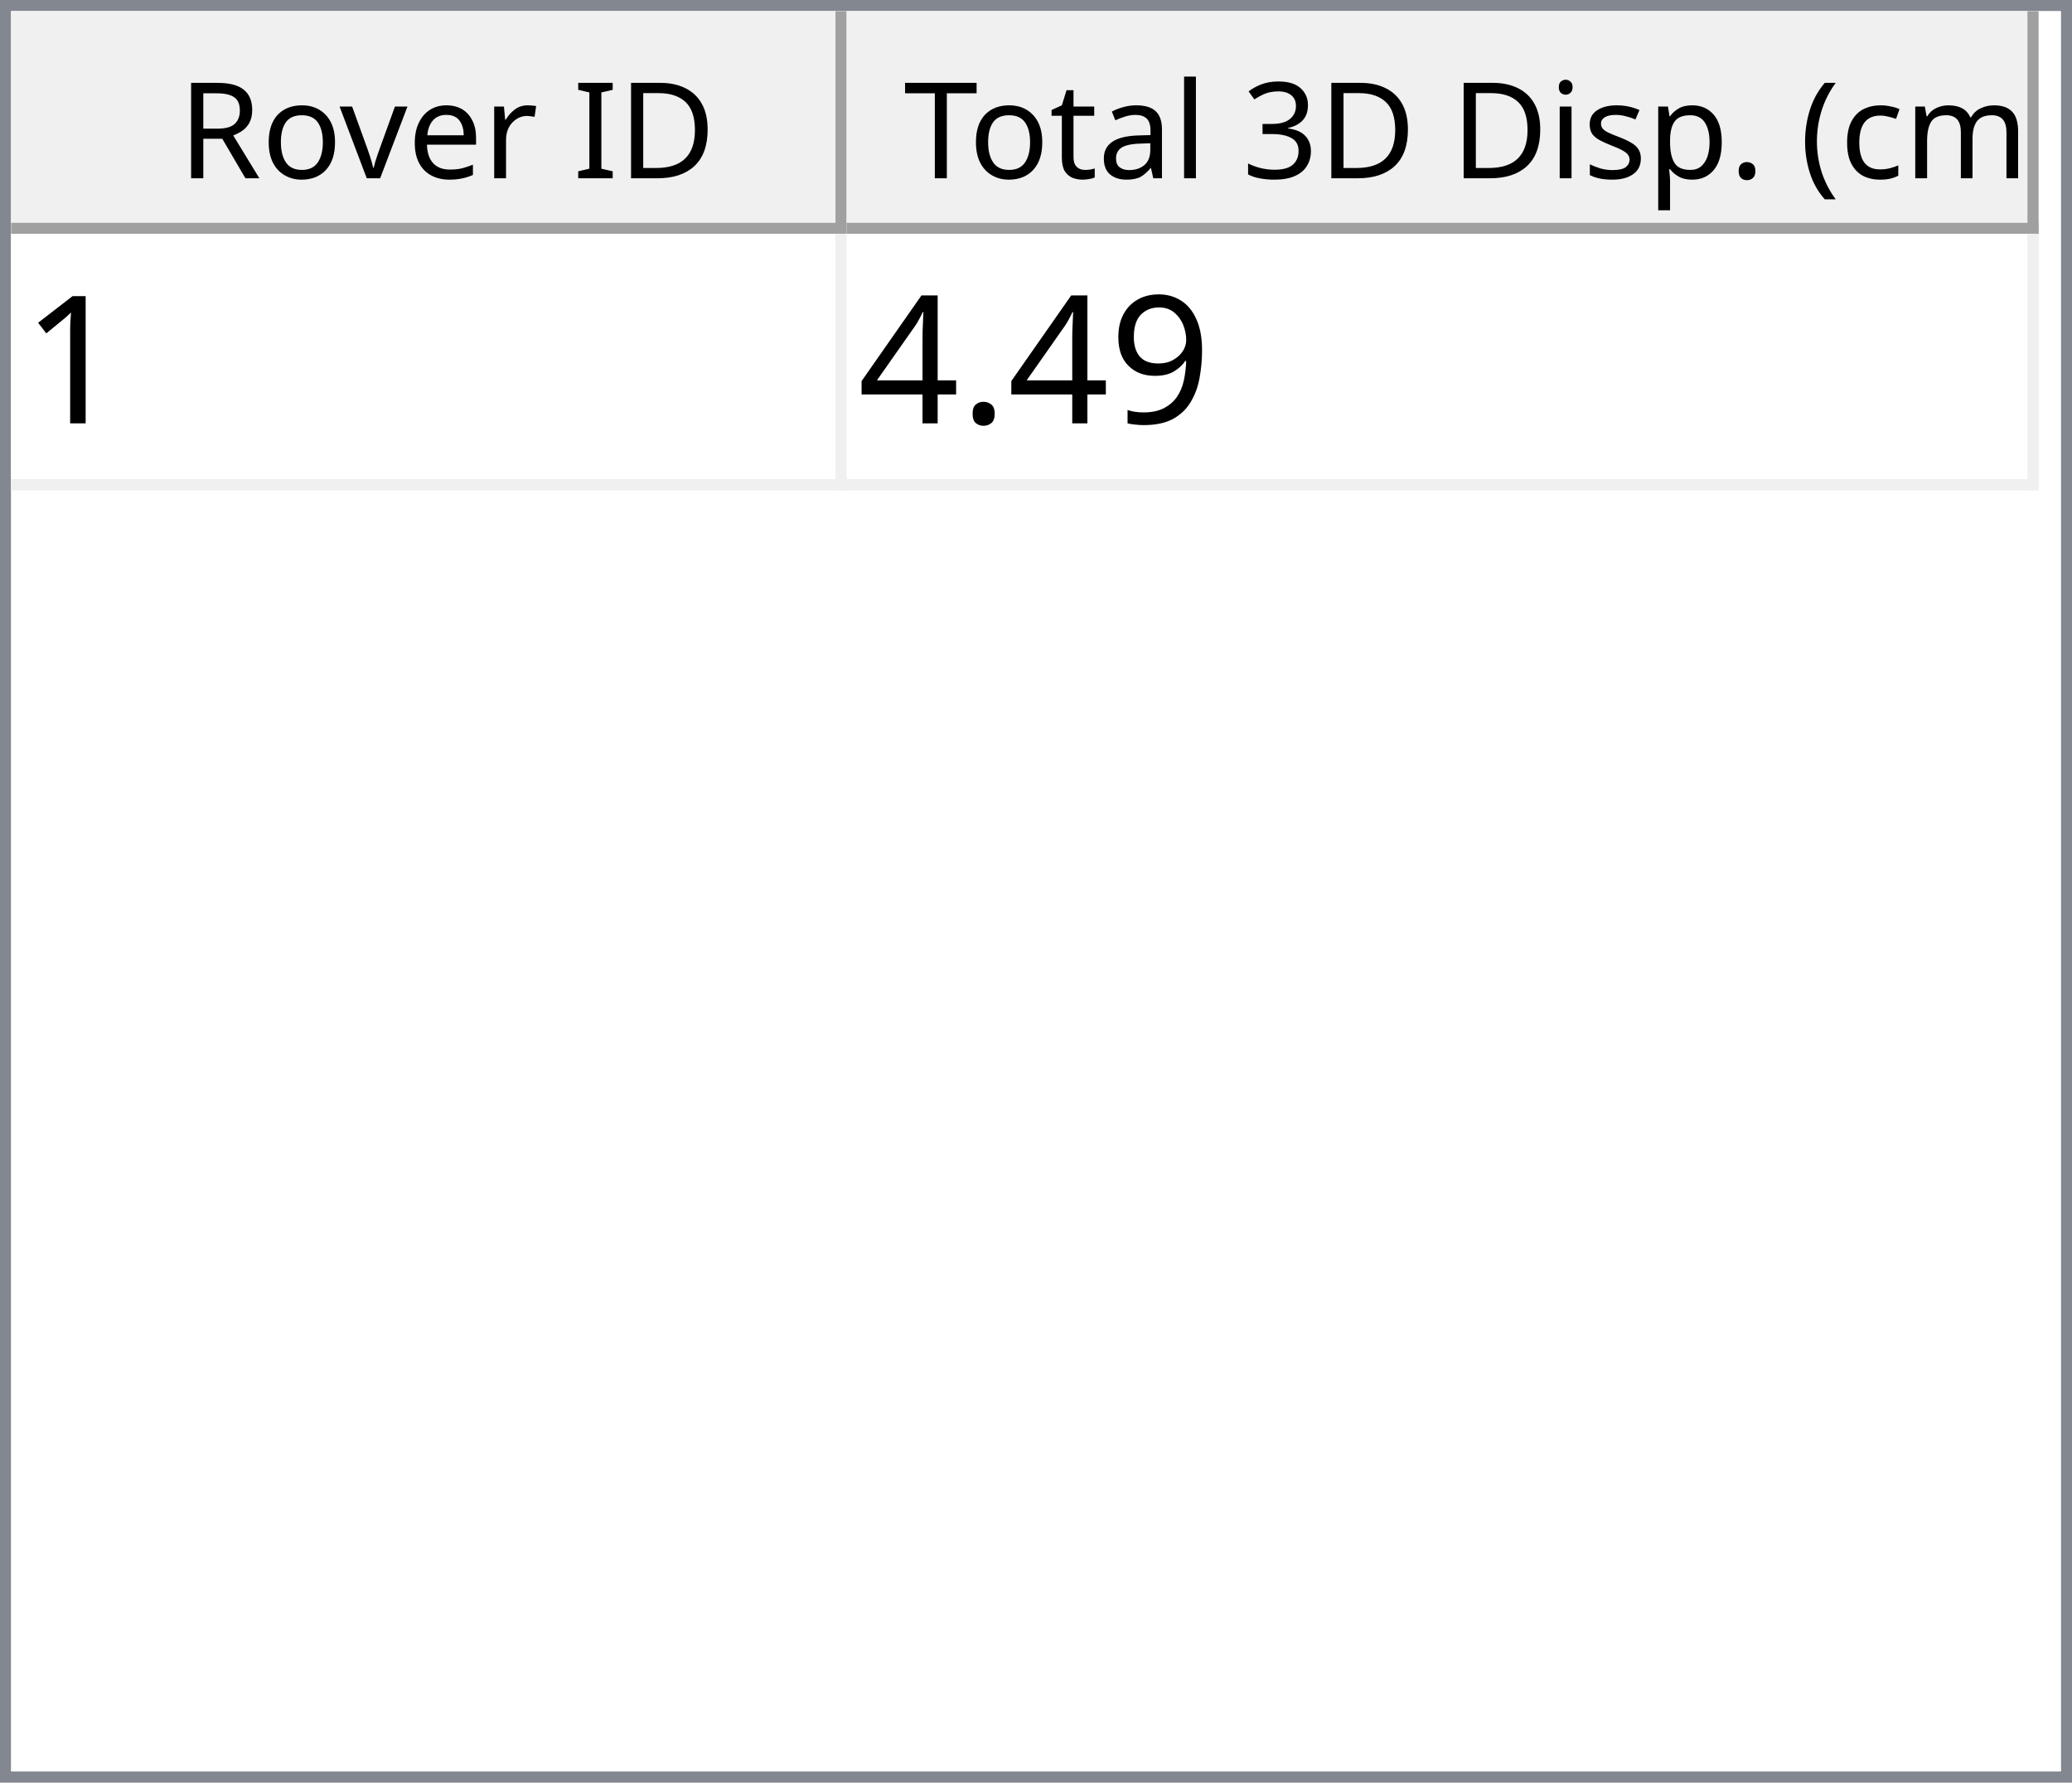
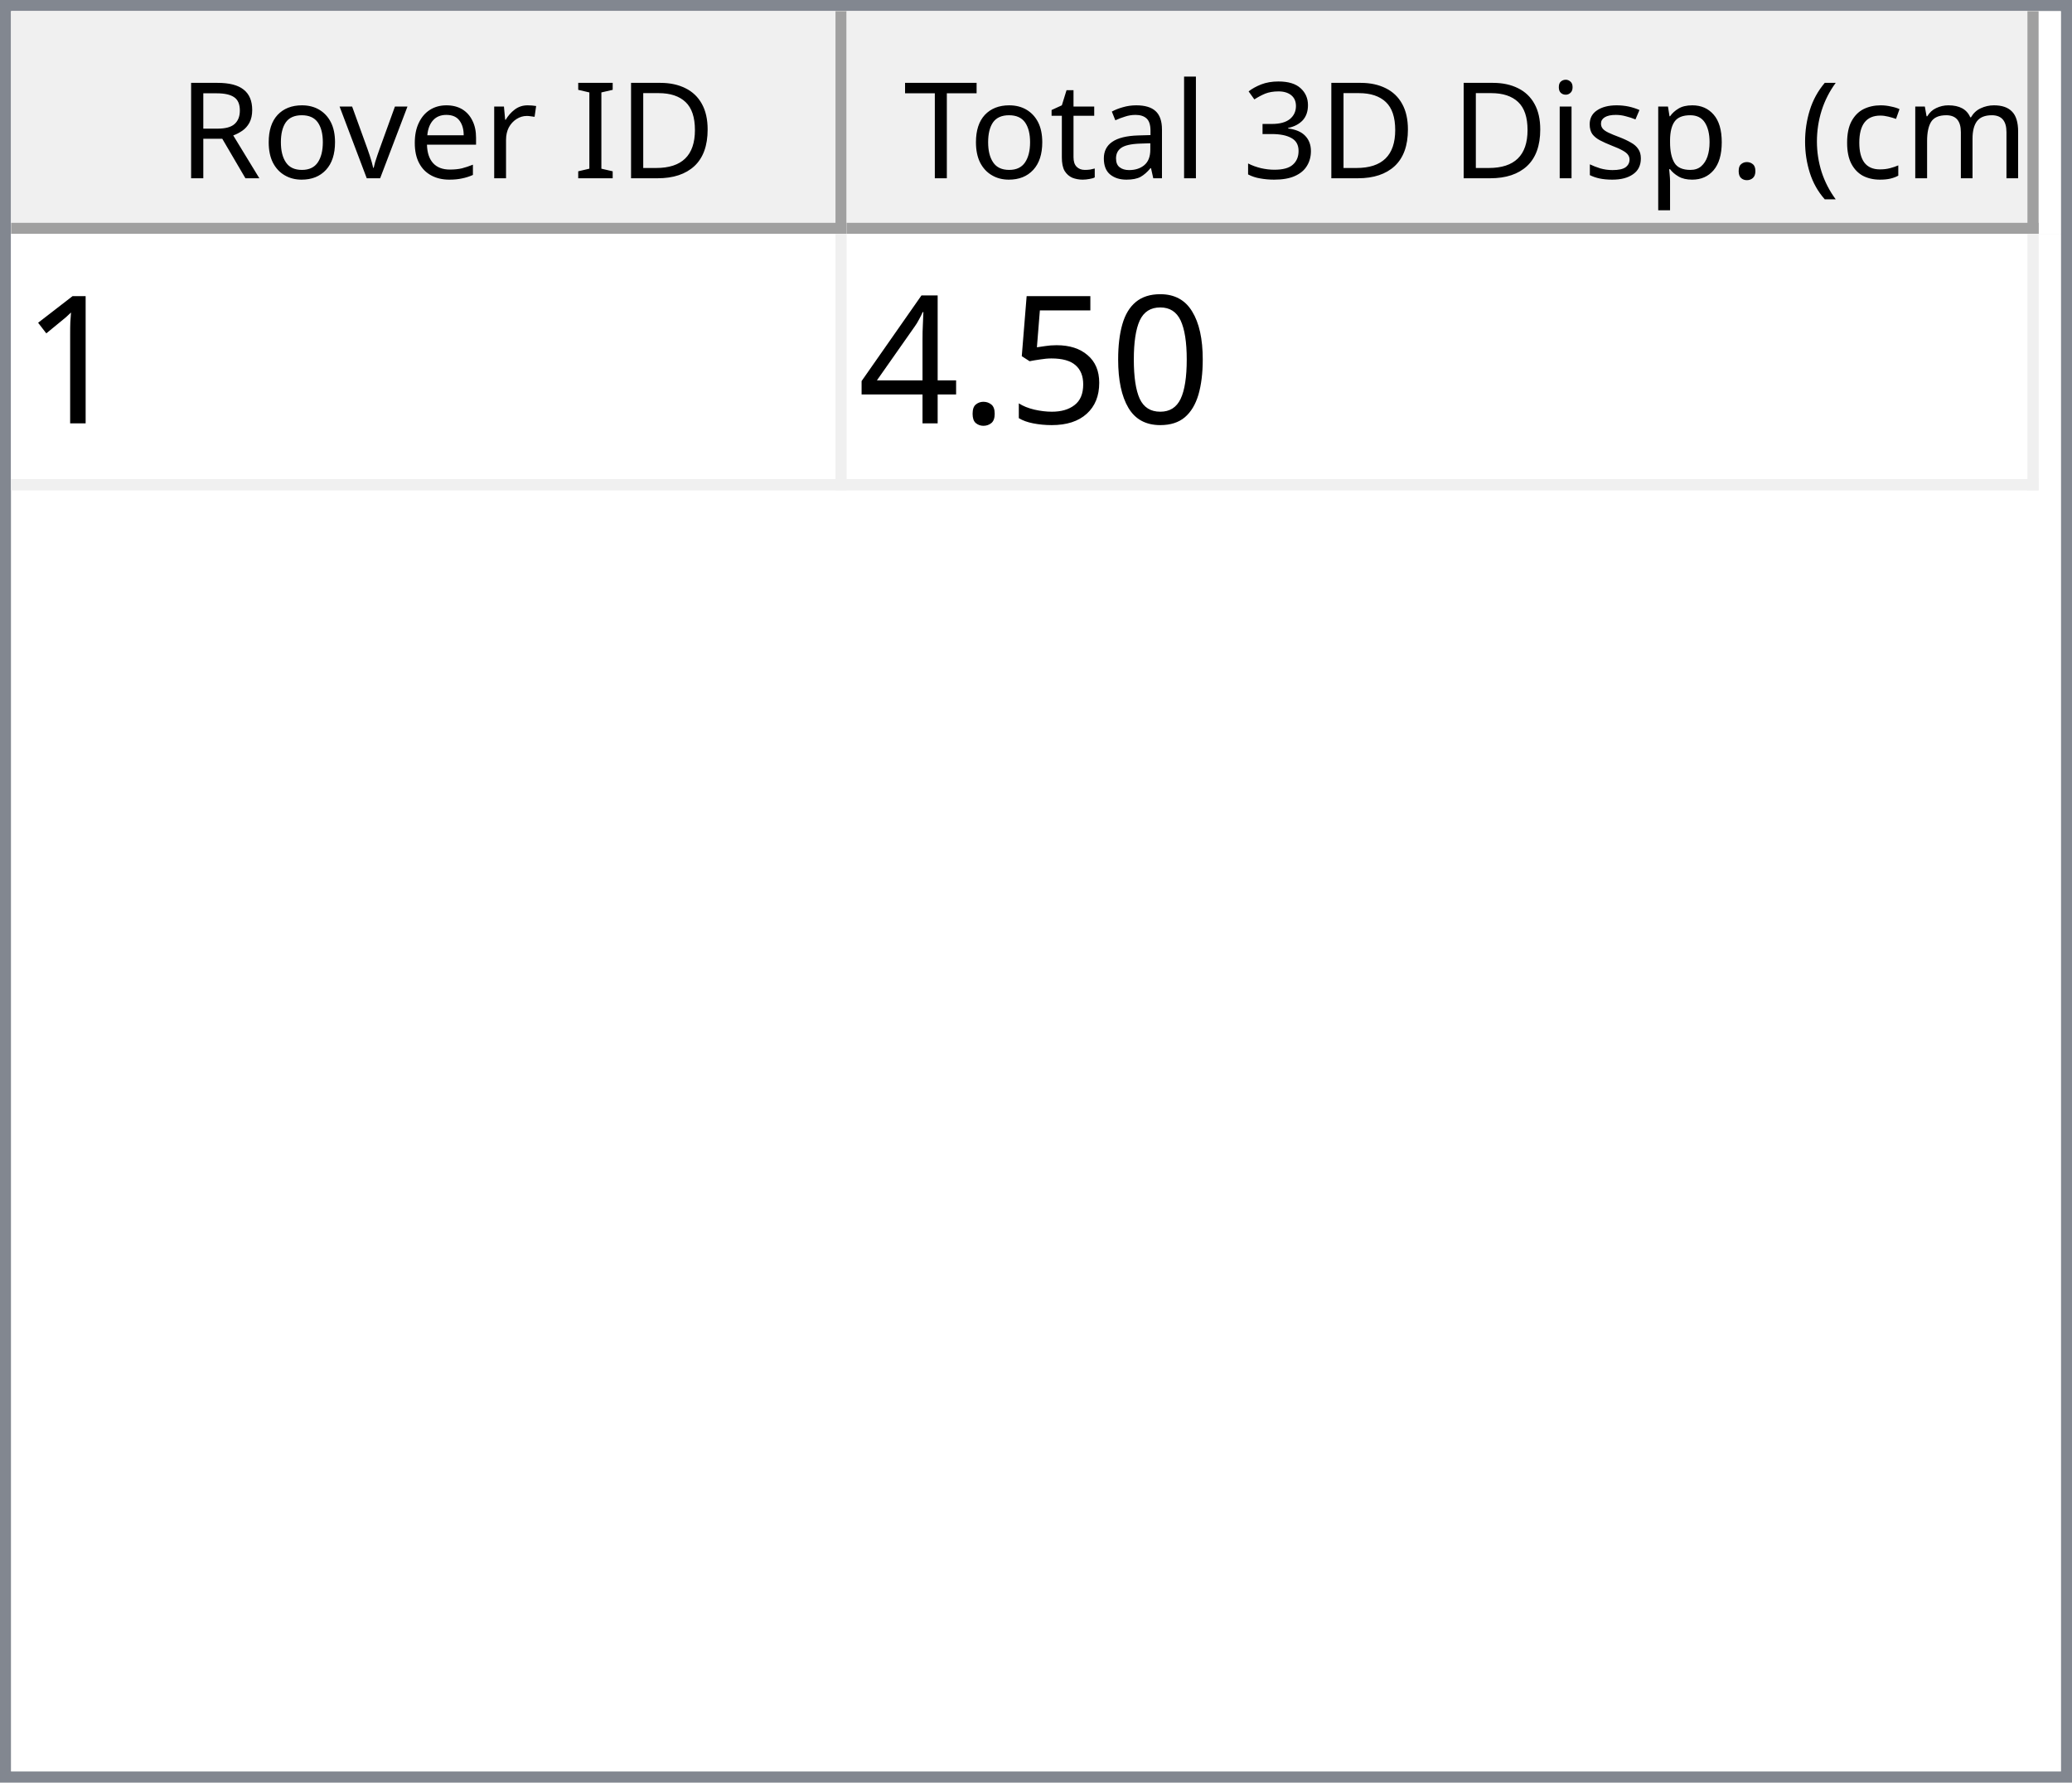
<svg xmlns="http://www.w3.org/2000/svg" style="fill-opacity:1; color-rendering:auto; color-interpolation:auto; text-rendering:auto; stroke:black; stroke-linecap:square; stroke-miterlimit:10; shape-rendering:auto; stroke-opacity:1; fill:black; stroke-dasharray:none; font-weight:normal; stroke-width:1; font-family:'Dialog'; font-style:normal; stroke-linejoin:miter; font-size:12px; stroke-dashoffset:0; image-rendering:auto;" width="186" height="160">
  <defs id="genericDefs" />
  <g>
    <defs id="defs1">
      <clipPath clipPathUnits="userSpaceOnUse" id="clipPath1">
        <path d="M0 0 L186 0 L186 160 L0 160 L0 0 Z" />
      </clipPath>
      <clipPath clipPathUnits="userSpaceOnUse" id="clipPath2">
        <path d="M0 0 L0 160 L186 160 L186 0 Z" />
      </clipPath>
      <clipPath clipPathUnits="userSpaceOnUse" id="clipPath3">
        <path d="M0 0 L0 20 L184 20 L184 0 Z" />
      </clipPath>
      <clipPath clipPathUnits="userSpaceOnUse" id="clipPath4">
        <path d="M0 0 L0 20 L75 20 L75 0 Z" />
      </clipPath>
      <clipPath clipPathUnits="userSpaceOnUse" id="clipPath5">
        <path d="M1 1 L1 19 L74 19 L74 1 Z" />
      </clipPath>
      <clipPath clipPathUnits="userSpaceOnUse" id="clipPath6">
        <path d="M0 0 L0 18 L73 18 L73 0 Z" />
      </clipPath>
      <clipPath clipPathUnits="userSpaceOnUse" id="clipPath7">
        <path d="M-0.5 -0.5 L-0.5 19.5 L74.5 19.5 L74.5 -0.5 Z" />
      </clipPath>
      <clipPath clipPathUnits="userSpaceOnUse" id="clipPath8">
        <path d="M0 0 L0 20 L107 20 L107 0 Z" />
      </clipPath>
      <clipPath clipPathUnits="userSpaceOnUse" id="clipPath9">
        <path d="M1 1 L1 19 L106 19 L106 1 Z" />
      </clipPath>
      <clipPath clipPathUnits="userSpaceOnUse" id="clipPath10">
        <path d="M0 0 L0 18 L105 18 L105 0 Z" />
      </clipPath>
      <clipPath clipPathUnits="userSpaceOnUse" id="clipPath11">
        <path d="M-0.5 -0.5 L-0.5 19.5 L106.5 19.5 L106.5 -0.5 Z" />
      </clipPath>
      <clipPath clipPathUnits="userSpaceOnUse" id="clipPath12">
        <path d="M0 0 L0 138 L184 138 L184 0 Z" />
      </clipPath>
      <clipPath clipPathUnits="userSpaceOnUse" id="clipPath13">
        <path d="M0 0 L0 23 L182 23 L182 0 Z" />
      </clipPath>
      <clipPath clipPathUnits="userSpaceOnUse" id="clipPath14">
        <path d="M-0.5 -0.5 L-0.5 22.5 L181.5 22.5 L181.5 -0.5 Z" />
      </clipPath>
      <clipPath clipPathUnits="userSpaceOnUse" id="clipPath15">
        <path d="M0 0 L0 22 L74 22 L74 0 Z" />
      </clipPath>
      <clipPath clipPathUnits="userSpaceOnUse" id="clipPath16">
        <path d="M0 0 L0 22 L106 22 L106 0 Z" />
      </clipPath>
      <font horiz-adv-x="64.551" id="font1">
        <font-face ascent="107.91" descent="25.098" units-per-em="100" style="font-style:normal; font-family:Segoe UI; font-weight:normal;" />
        <missing-glyph horiz-adv-x="64.551" d="M8.109 0 L8.109 68.266 L56.453 68.266 L56.453 0 L8.109 0 ZM15.328 7.234 L49.219 7.234 L49.219 61.031 L15.328 61.031 L15.328 7.234 Z" />
        <glyph unicode="D" horiz-adv-x="70.117" d="M9.188 0 L9.188 70.016 L28.516 70.016 Q65.531 70.016 65.531 35.891 Q65.531 19.672 55.25 9.836 Q44.969 0 27.734 0 L9.188 0 ZM17.391 62.594 L17.391 7.422 L27.828 7.422 Q41.609 7.422 49.273 14.797 Q56.938 22.172 56.938 35.688 Q56.938 62.594 28.328 62.594 L17.391 62.594 Z" />
        <glyph unicode="I" horiz-adv-x="26.611" d="M17.391 0 L9.188 0 L9.188 70.016 L17.391 70.016 L17.391 0 Z" />
        <glyph unicode=" " horiz-adv-x="27.393" d="" />
        <glyph unicode="r" horiz-adv-x="34.766" d="M34.188 41.891 Q32.078 43.5 28.125 43.5 Q23 43.5 19.555 38.672 Q16.109 33.844 16.109 25.484 L16.109 0 L8.109 0 L8.109 50 L16.109 50 L16.109 39.703 L16.312 39.703 Q18.016 44.969 21.531 47.922 Q25.047 50.875 29.391 50.875 Q32.516 50.875 34.188 50.203 L34.188 41.891 Z" />
        <glyph unicode="e" horiz-adv-x="52.295" d="M48.297 23 L12.984 23 Q13.188 14.656 17.484 10.109 Q21.781 5.562 29.297 5.562 Q37.75 5.562 44.828 11.141 L44.828 3.609 Q38.234 -1.172 27.391 -1.172 Q16.797 -1.172 10.742 5.641 Q4.688 12.453 4.688 24.812 Q4.688 36.469 11.305 43.82 Q17.922 51.172 27.734 51.172 Q37.547 51.172 42.922 44.828 Q48.297 38.484 48.297 27.203 L48.297 23 ZM40.094 29.781 Q40.047 36.719 36.75 40.578 Q33.453 44.438 27.594 44.438 Q21.922 44.438 17.969 40.383 Q14.016 36.328 13.094 29.781 L40.094 29.781 Z" />
        <glyph unicode="v" horiz-adv-x="47.9" d="M47.406 50 L27.484 0 L19.625 0 L0.688 50 L9.469 50 L22.172 13.672 Q23.578 9.672 23.922 6.688 L24.125 6.688 Q24.609 10.453 25.688 13.484 L38.969 50 L47.406 50 Z" />
        <glyph unicode="o" horiz-adv-x="58.594" d="M29 -1.172 Q17.922 -1.172 11.305 5.836 Q4.688 12.844 4.688 24.422 Q4.688 37.016 11.57 44.094 Q18.453 51.172 30.172 51.172 Q41.359 51.172 47.633 44.289 Q53.906 37.406 53.906 25.203 Q53.906 13.234 47.141 6.031 Q40.375 -1.172 29 -1.172 ZM29.594 44.438 Q21.875 44.438 17.383 39.188 Q12.891 33.938 12.891 24.703 Q12.891 15.828 17.43 10.695 Q21.969 5.562 29.594 5.562 Q37.359 5.562 41.531 10.594 Q45.703 15.625 45.703 24.906 Q45.703 34.281 41.531 39.359 Q37.359 44.438 29.594 44.438 Z" />
        <glyph unicode="R" horiz-adv-x="59.814" d="M59.375 0 L49.609 0 L37.891 19.625 Q36.281 22.359 34.766 24.289 Q33.25 26.219 31.664 27.438 Q30.078 28.656 28.25 29.219 Q26.422 29.781 24.125 29.781 L17.391 29.781 L17.391 0 L9.188 0 L9.188 70.016 L30.078 70.016 Q34.672 70.016 38.555 68.867 Q42.438 67.719 45.289 65.375 Q48.141 63.031 49.758 59.547 Q51.375 56.062 51.375 51.375 Q51.375 47.703 50.273 44.656 Q49.172 41.609 47.148 39.211 Q45.125 36.812 42.266 35.133 Q39.406 33.453 35.844 32.516 L35.844 32.328 Q37.594 31.547 38.891 30.547 Q40.188 29.547 41.359 28.18 Q42.531 26.812 43.68 25.078 Q44.828 23.344 46.234 21.047 L59.375 0 ZM17.391 62.594 L17.391 37.203 L28.516 37.203 Q31.594 37.203 34.203 38.133 Q36.812 39.062 38.719 40.797 Q40.625 42.531 41.703 45.047 Q42.781 47.562 42.781 50.688 Q42.781 56.297 39.141 59.445 Q35.5 62.594 28.609 62.594 L17.391 62.594 Z" />
        <glyph unicode=")" horiz-adv-x="30.176" d="M8.297 -15.922 L1.172 -15.922 Q16.406 2.344 16.406 26.812 Q16.406 51.469 1.078 70.016 L8.297 70.016 Q23.531 52.156 23.531 26.703 Q23.531 1.375 8.297 -15.922 Z" />
        <glyph unicode="m" horiz-adv-x="86.133" d="M79.109 0 L71.094 0 L71.094 28.719 Q71.094 37.016 68.531 40.727 Q65.969 44.438 59.906 44.438 Q54.781 44.438 51.195 39.75 Q47.609 35.062 47.609 28.516 L47.609 0 L39.594 0 L39.594 29.688 Q39.594 44.438 28.219 44.438 Q22.953 44.438 19.531 40.016 Q16.109 35.594 16.109 28.516 L16.109 0 L8.109 0 L8.109 50 L16.109 50 L16.109 42.094 L16.312 42.094 Q21.625 51.172 31.844 51.172 Q36.969 51.172 40.773 48.312 Q44.578 45.453 46 40.828 Q51.562 51.172 62.594 51.172 Q79.109 51.172 79.109 30.812 L79.109 0 Z" />
        <glyph unicode="c" horiz-adv-x="46.191" d="M42.188 2.297 Q36.422 -1.172 28.516 -1.172 Q17.828 -1.172 11.258 5.789 Q4.688 12.75 4.688 23.828 Q4.688 36.188 11.766 43.68 Q18.844 51.172 30.672 51.172 Q37.25 51.172 42.281 48.734 L42.281 40.531 Q36.719 44.438 30.375 44.438 Q22.703 44.438 17.797 38.945 Q12.891 33.453 12.891 24.516 Q12.891 15.719 17.508 10.641 Q22.125 5.562 29.891 5.562 Q36.422 5.562 42.188 9.906 L42.188 2.297 Z" />
        <glyph unicode="(" horiz-adv-x="30.176" d="M29.109 -15.922 L21.969 -15.922 Q6.844 1.375 6.844 26.703 Q6.844 52.156 21.969 70.016 L29.203 70.016 Q13.875 51.469 13.875 26.812 Q13.875 2.344 29.109 -15.922 Z" />
        <glyph unicode="." horiz-adv-x="21.68" d="M10.891 -1.078 Q8.641 -1.078 7.055 0.539 Q5.469 2.156 5.469 4.391 Q5.469 6.641 7.055 8.273 Q8.641 9.906 10.891 9.906 Q13.188 9.906 14.797 8.273 Q16.406 6.641 16.406 4.391 Q16.406 2.156 14.797 0.539 Q13.188 -1.078 10.891 -1.078 Z" />
        <glyph unicode="p" horiz-adv-x="58.789" d="M16.312 7.234 L16.109 7.234 L16.109 -23 L8.109 -23 L8.109 50 L16.109 50 L16.109 41.219 L16.312 41.219 Q22.219 51.172 33.594 51.172 Q43.266 51.172 48.688 44.461 Q54.109 37.75 54.109 26.469 Q54.109 13.922 48 6.375 Q41.891 -1.172 31.297 -1.172 Q21.578 -1.172 16.312 7.234 ZM16.109 27.391 L16.109 20.406 Q16.109 14.203 20.141 9.883 Q24.172 5.562 30.375 5.562 Q37.641 5.562 41.773 11.133 Q45.906 16.703 45.906 26.609 Q45.906 34.969 42.047 39.703 Q38.188 44.438 31.594 44.438 Q24.609 44.438 20.359 39.578 Q16.109 34.719 16.109 27.391 Z" />
        <glyph unicode="s" horiz-adv-x="42.432" d="M5.078 1.812 L5.078 10.406 Q11.625 5.562 19.484 5.562 Q30.031 5.562 30.031 12.594 Q30.031 14.594 29.125 15.992 Q28.219 17.391 26.68 18.461 Q25.141 19.531 23.07 20.383 Q21 21.234 18.609 22.172 Q15.281 23.484 12.766 24.828 Q10.25 26.172 8.57 27.859 Q6.891 29.547 6.031 31.695 Q5.172 33.844 5.172 36.719 Q5.172 40.234 6.789 42.945 Q8.406 45.656 11.086 47.484 Q13.766 49.312 17.211 50.242 Q20.656 51.172 24.312 51.172 Q30.812 51.172 35.938 48.922 L35.938 40.828 Q30.422 44.438 23.25 44.438 Q21 44.438 19.195 43.922 Q17.391 43.406 16.094 42.477 Q14.797 41.547 14.086 40.258 Q13.375 38.969 13.375 37.406 Q13.375 35.453 14.086 34.133 Q14.797 32.812 16.164 31.789 Q17.531 30.766 19.484 29.938 Q21.438 29.109 23.922 28.125 Q27.25 26.859 29.883 25.516 Q32.516 24.172 34.375 22.484 Q36.234 20.797 37.234 18.602 Q38.234 16.406 38.234 13.375 Q38.234 9.672 36.602 6.938 Q34.969 4.203 32.234 2.398 Q29.5 0.594 25.93 -0.289 Q22.359 -1.172 18.453 -1.172 Q10.75 -1.172 5.078 1.812 Z" />
        <glyph unicode="i" horiz-adv-x="24.219" d="M12.203 62.703 Q10.062 62.703 8.547 64.164 Q7.031 65.625 7.031 67.875 Q7.031 70.125 8.547 71.609 Q10.062 73.094 12.203 73.094 Q14.406 73.094 15.945 71.609 Q17.484 70.125 17.484 67.875 Q17.484 65.719 15.945 64.211 Q14.406 62.703 12.203 62.703 ZM16.109 0 L8.109 0 L8.109 50 L16.109 50 L16.109 0 Z" />
        <glyph unicode="3" horiz-adv-x="53.906" d="M46.531 19.828 Q46.531 15.094 44.75 11.211 Q42.969 7.328 39.719 4.57 Q36.469 1.812 31.93 0.297 Q27.391 -1.219 21.922 -1.219 Q11.922 -1.219 6 2.594 L6 11.188 Q13.094 5.609 22.219 5.609 Q25.875 5.609 28.828 6.539 Q31.781 7.469 33.906 9.227 Q36.031 10.984 37.18 13.477 Q38.328 15.969 38.328 19.094 Q38.328 32.812 18.797 32.812 L12.984 32.812 L12.984 39.594 L18.5 39.594 Q35.797 39.594 35.797 52.484 Q35.797 64.406 22.609 64.406 Q15.188 64.406 8.688 59.422 L8.688 67.188 Q15.375 71.188 24.609 71.188 Q29 71.188 32.57 69.969 Q36.141 68.75 38.68 66.555 Q41.219 64.359 42.609 61.281 Q44 58.203 44 54.5 Q44 40.672 30.031 36.719 L30.031 36.531 Q33.594 36.141 36.625 34.797 Q39.656 33.453 41.852 31.305 Q44.047 29.156 45.289 26.25 Q46.531 23.344 46.531 19.828 Z" />
        <glyph unicode="l" horiz-adv-x="24.219" d="M16.109 0 L8.109 0 L8.109 74.031 L16.109 74.031 L16.109 0 Z" />
        <glyph unicode="a" horiz-adv-x="50.879" d="M43.891 0 L35.891 0 L35.891 7.812 L35.688 7.812 Q30.469 -1.172 20.312 -1.172 Q12.844 -1.172 8.617 2.781 Q4.391 6.734 4.391 13.281 Q4.391 27.297 20.906 29.594 L35.891 31.688 Q35.891 44.438 25.594 44.438 Q16.547 44.438 9.281 38.281 L9.281 46.484 Q16.656 51.172 26.266 51.172 Q43.891 51.172 43.891 32.516 L43.891 0 ZM35.891 25.297 L23.828 23.641 Q18.266 22.859 15.43 20.875 Q12.594 18.891 12.594 13.875 Q12.594 10.203 15.211 7.883 Q17.828 5.562 22.172 5.562 Q28.125 5.562 32.008 9.742 Q35.891 13.922 35.891 20.312 L35.891 25.297 Z" />
        <glyph unicode="t" horiz-adv-x="33.887" d="M31.297 0.484 Q28.469 -1.078 23.828 -1.078 Q10.688 -1.078 10.688 13.578 L10.688 43.172 L2.094 43.172 L2.094 50 L10.688 50 L10.688 62.203 L18.703 64.797 L18.703 50 L31.297 50 L31.297 43.172 L18.703 43.172 L18.703 14.984 Q18.703 9.969 20.414 7.82 Q22.125 5.672 26.078 5.672 Q29.109 5.672 31.297 7.328 L31.297 0.484 Z" />
        <glyph unicode="T" horiz-adv-x="52.393" d="M50.594 62.594 L30.375 62.594 L30.375 0 L22.172 0 L22.172 62.594 L2 62.594 L2 70.016 L50.594 70.016 L50.594 62.594 Z" />
      </font>
      <font horiz-adv-x="75.0" id="font2">
        <font-face ascent="100.537" descent="21.973" units-per-em="100" style="font-style:normal; font-family:sans-serif; font-weight:normal;" />
        <missing-glyph horiz-adv-x="75.0" d="M12.5 0 L12.5 62.5 L62.5 62.5 L62.5 0 L12.5 0 ZM14.062 1.562 L60.938 1.562 L60.938 60.938 L14.062 60.938 L14.062 1.562 Z" />
        <glyph unicode="1" horiz-adv-x="55.615" d="M37.25 0 L28.469 0 L28.469 56 Q25.297 52.984 20.141 49.953 Q14.984 46.922 10.891 45.406 L10.891 53.906 Q18.266 57.375 23.781 62.305 Q29.297 67.234 31.594 71.875 L37.25 71.875 L37.25 0 Z" />
-         <glyph unicode="9" horiz-adv-x="55.615" d="M5.469 16.547 L13.922 17.328 Q14.984 11.375 18.016 8.688 Q21.047 6 25.781 6 Q29.828 6 32.883 7.859 Q35.938 9.719 37.891 12.82 Q39.844 15.922 41.164 21.195 Q42.484 26.469 42.484 31.938 Q42.484 32.516 42.438 33.688 Q39.797 29.5 35.234 26.883 Q30.672 24.266 25.344 24.266 Q16.453 24.266 10.305 30.711 Q4.156 37.156 4.156 47.703 Q4.156 58.594 10.578 65.234 Q17 71.875 26.656 71.875 Q33.641 71.875 39.43 68.117 Q45.219 64.359 48.219 57.398 Q51.219 50.438 51.219 37.25 Q51.219 23.531 48.242 15.406 Q45.266 7.281 39.383 3.031 Q33.5 -1.219 25.594 -1.219 Q17.188 -1.219 11.867 3.445 Q6.547 8.109 5.469 16.547 ZM41.453 48.141 Q41.453 55.719 37.43 60.156 Q33.406 64.594 27.734 64.594 Q21.875 64.594 17.531 59.812 Q13.188 55.031 13.188 47.406 Q13.188 40.578 17.312 36.305 Q21.438 32.031 27.484 32.031 Q33.594 32.031 37.523 36.305 Q41.453 40.578 41.453 48.141 Z" />
+         <glyph unicode="0" horiz-adv-x="55.615" d="M4.156 35.297 Q4.156 48 6.766 55.742 Q9.375 63.484 14.523 67.68 Q19.672 71.875 27.484 71.875 Q33.25 71.875 37.594 69.555 Q41.938 67.234 44.773 62.867 Q47.609 58.5 49.219 52.227 Q50.828 45.953 50.828 35.297 Q50.828 22.703 48.242 14.969 Q45.656 7.234 40.508 3.008 Q35.359 -1.219 27.484 -1.219 Q17.141 -1.219 11.234 6.203 Q4.156 15.141 4.156 35.297 ZM13.188 35.297 Q13.188 17.672 17.312 11.836 Q21.438 6 27.484 6 Q33.547 6 37.672 11.859 Q41.797 17.719 41.797 35.297 Q41.797 52.984 37.672 58.789 Q33.547 64.594 27.391 64.594 Q21.344 64.594 17.719 59.469 Q13.188 52.938 13.188 35.297 Z" />
+         <glyph unicode="5" horiz-adv-x="55.615" d="M4.156 18.75 L13.375 19.531 Q14.406 12.797 18.141 9.398 Q21.875 6 27.156 6 Q33.5 6 37.891 10.789 Q42.281 15.578 42.281 23.484 Q42.281 31 38.062 35.352 Q33.844 39.703 27 39.703 Q22.75 39.703 19.336 37.773 Q15.922 35.844 13.969 32.766 L5.719 33.844 L12.641 70.609 L48.25 70.609 L48.25 62.203 L19.672 62.203 L15.828 42.969 Q22.266 47.469 29.344 47.469 Q38.719 47.469 45.164 40.969 Q51.609 34.469 51.609 24.266 Q51.609 14.547 45.953 7.469 Q39.062 -1.219 27.156 -1.219 Q17.391 -1.219 11.211 4.25 Q5.031 9.719 4.156 18.75 Z" />
        <glyph unicode="." horiz-adv-x="27.783" d="M9.078 0 L9.078 10.016 L19.094 10.016 L19.094 0 L9.078 0 Z" />
        <glyph unicode="4" horiz-adv-x="55.615" d="M32.328 0 L32.328 17.141 L1.266 17.141 L1.266 25.203 L33.938 71.578 L41.109 71.578 L41.109 25.203 L50.781 25.203 L50.781 17.141 L41.109 17.141 L41.109 0 L32.328 0 ZM32.328 25.203 L32.328 57.469 L9.906 25.203 L32.328 25.203 Z" />
      </font>
    </defs>
    <g style="fill:white; stroke:white;">
      <rect x="0" y="0" width="186" style="clip-path:url(#clipPath1); stroke:none;" height="160" />
    </g>
    <g style="fill:white; text-rendering:optimizeSpeed; color-rendering:optimizeSpeed; image-rendering:optimizeSpeed; shape-rendering:crispEdges; stroke:white; color-interpolation:sRGB;">
      <rect x="0" width="186" height="160" y="0" style="stroke:none;" />
      <path style="stroke:none;" d="M0 160 L186 160 L186 0 L0 0 Z" />
    </g>
    <g style="fill:rgb(240,240,240); font-family:'Segoe UI'; stroke:rgb(240,240,240);">
      <rect x="0" y="0" width="186" style="clip-path:url(#clipPath2); stroke:none;" height="160" />
    </g>
    <g style="fill:rgb(130,135,144); font-family:'Segoe UI'; stroke:rgb(130,135,144);">
      <path d="M0 0 L186 0 L186 160 L0 160 L0 0 ZM1 1 L185 1 L185 159 L1 159 L1 1 Z" style="fill-rule:evenodd; clip-path:url(#clipPath2); stroke:none;" />
    </g>
    <g style="fill:white; font-family:'Segoe UI'; stroke:white;" transform="translate(1,1)">
      <rect x="0" y="0" width="184" style="clip-path:url(#clipPath3); stroke:none;" height="20" />
    </g>
    <g style="fill:rgb(240,240,240); font-family:'Segoe UI'; stroke:rgb(240,240,240);" transform="translate(1,1)">
      <rect x="0" y="0" width="75" style="clip-path:url(#clipPath4); stroke:none;" height="20" />
    </g>
    <g style="font-family:'Segoe UI';" transform="translate(2,2)">
      <text x="14" xml:space="preserve" y="14" style="clip-path:url(#clipPath6); stroke:none;">Rover ID</text>
    </g>
    <g style="fill:rgb(160,160,160); font-family:'Segoe UI'; stroke:rgb(160,160,160); stroke-linejoin:bevel;" transform="translate(1.5,1.5)">
      <line x1="74" x2="74" y1="0" style="fill:none; clip-path:url(#clipPath7);" y2="19" />
    </g>
    <g style="fill:rgb(160,160,160); font-family:'Segoe UI'; stroke:rgb(160,160,160); stroke-linejoin:bevel;" transform="matrix(1,0,0,1,1,1) translate(0.5,0.5)">
      <line x1="0" x2="74" y1="19" style="fill:none; clip-path:url(#clipPath7);" y2="19" />
    </g>
    <g style="fill:rgb(240,240,240); font-family:'Segoe UI'; stroke:rgb(240,240,240);" transform="translate(76,1)">
      <rect x="0" y="0" width="107" style="clip-path:url(#clipPath8); stroke:none;" height="20" />
    </g>
    <g style="font-family:'Segoe UI';" transform="translate(77,2)">
      <text x="1" xml:space="preserve" y="14" style="clip-path:url(#clipPath10); stroke:none;"> Total 3D Disp. (cm)</text>
    </g>
    <g style="fill:rgb(160,160,160); font-family:'Segoe UI'; stroke:rgb(160,160,160); stroke-linejoin:bevel;" transform="translate(76.5,1.5)">
      <line x1="106" x2="106" y1="0" style="fill:none; clip-path:url(#clipPath11);" y2="19" />
    </g>
    <g style="fill:rgb(160,160,160); font-family:'Segoe UI'; stroke:rgb(160,160,160); stroke-linejoin:bevel;" transform="matrix(1,0,0,1,76,1) translate(0.5,0.5)">
      <line x1="0" x2="106" y1="19" style="fill:none; clip-path:url(#clipPath11);" y2="19" />
    </g>
    <g style="fill:white; font-family:'Segoe UI'; stroke:white;" transform="translate(1,21)">
      <rect x="0" y="0" width="184" style="clip-path:url(#clipPath12); stroke:none;" height="138" />
    </g>
    <g style="fill:rgb(240,240,240); font-size:16px; font-family:sans-serif; stroke:rgb(240,240,240);" transform="translate(1,21)">
      <rect x="0" y="0" width="182" style="clip-path:url(#clipPath13); stroke:none;" height="23" />
      <line transform="translate(0.5,0.5)" x1="0" x2="181" y1="22" style="clip-path:url(#clipPath14); fill:none; stroke-linejoin:bevel;" y2="22" />
    </g>
    <g transform="matrix(1,0,0,1,1,21) translate(0.5,0.5)" style="fill:rgb(240,240,240); font-size:16px; font-family:sans-serif; stroke:rgb(240,240,240); stroke-linejoin:bevel;">
      <line x1="74" x2="74" y1="0" style="fill:none; clip-path:url(#clipPath14);" y2="22" />
    </g>
    <g transform="matrix(1,0,0,1,1,21) translate(0.5,0.5)" style="fill:rgb(240,240,240); font-size:16px; font-family:sans-serif; stroke:rgb(240,240,240); stroke-linejoin:bevel;">
      <line x1="181" x2="181" y1="0" style="fill:none; clip-path:url(#clipPath14);" y2="22" />
    </g>
    <g style="fill:white; font-size:16px; font-family:sans-serif; stroke:white;" transform="matrix(1,0,0,1,1,21)">
      <rect x="0" y="0" width="74" style="clip-path:url(#clipPath15); stroke:none;" height="22" />
      <text x="1" y="17" style="fill:black; clip-path:url(#clipPath15); stroke:none;" xml:space="preserve">1</text>
    </g>
    <g style="fill:white; font-size:16px; font-family:sans-serif; stroke:white;" transform="matrix(1,0,0,1,1,21) translate(75,0)">
      <rect x="0" y="0" width="106" style="clip-path:url(#clipPath16); stroke:none;" height="22" />
-       <text x="1" y="17" style="fill:black; clip-path:url(#clipPath16); stroke:none;" xml:space="preserve">4.49</text>
+       <text x="1" y="17" style="fill:black; clip-path:url(#clipPath16); stroke:none;" xml:space="preserve">4.50</text>
    </g>
  </g>
</svg>
